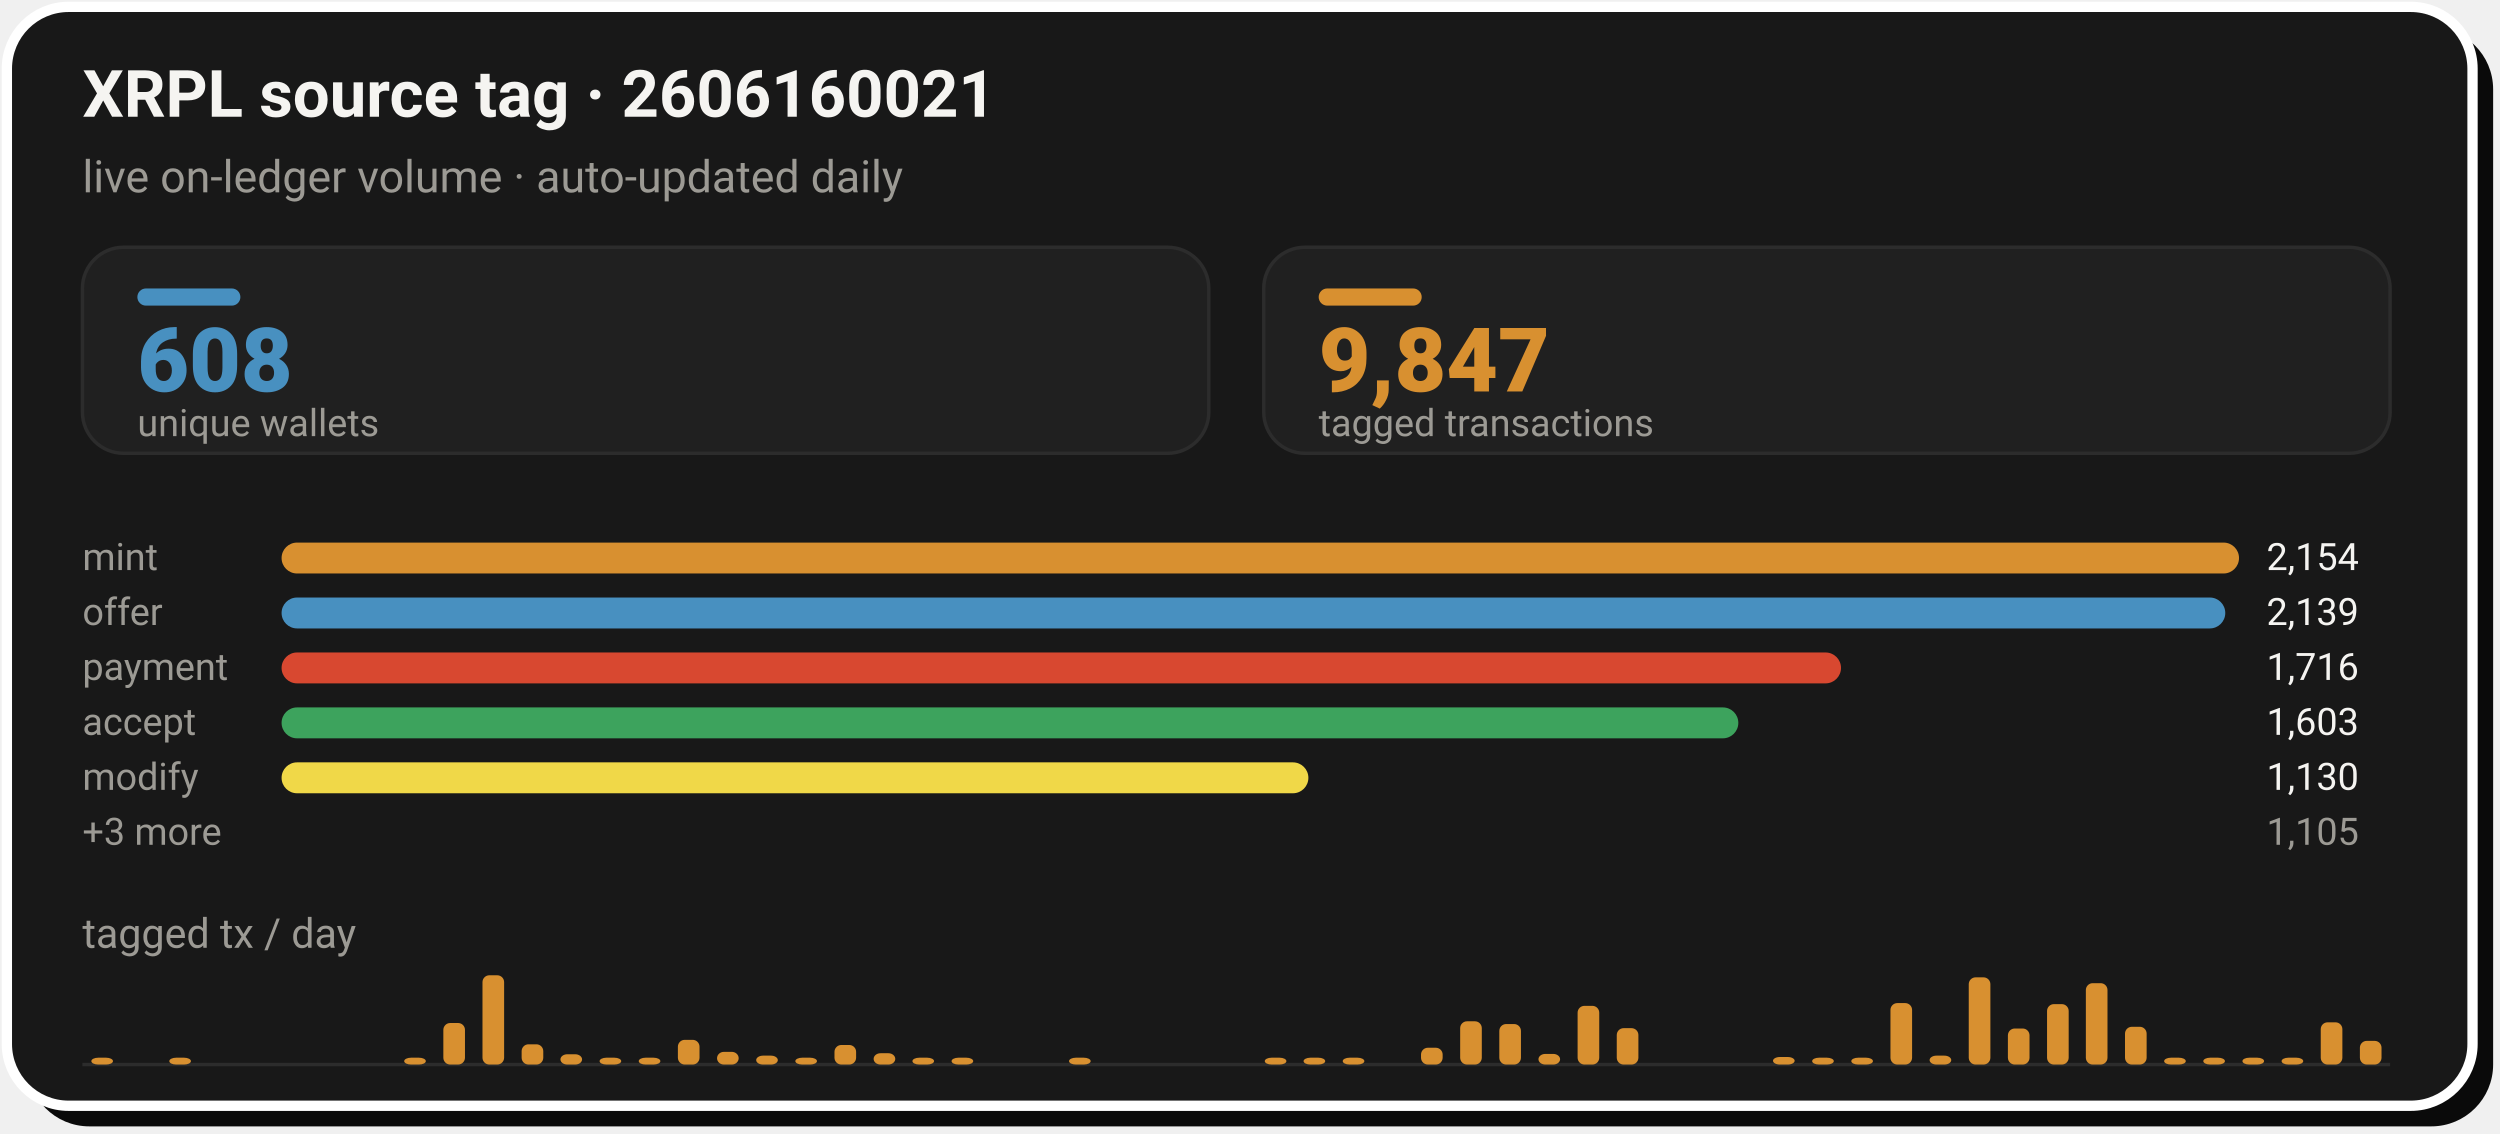
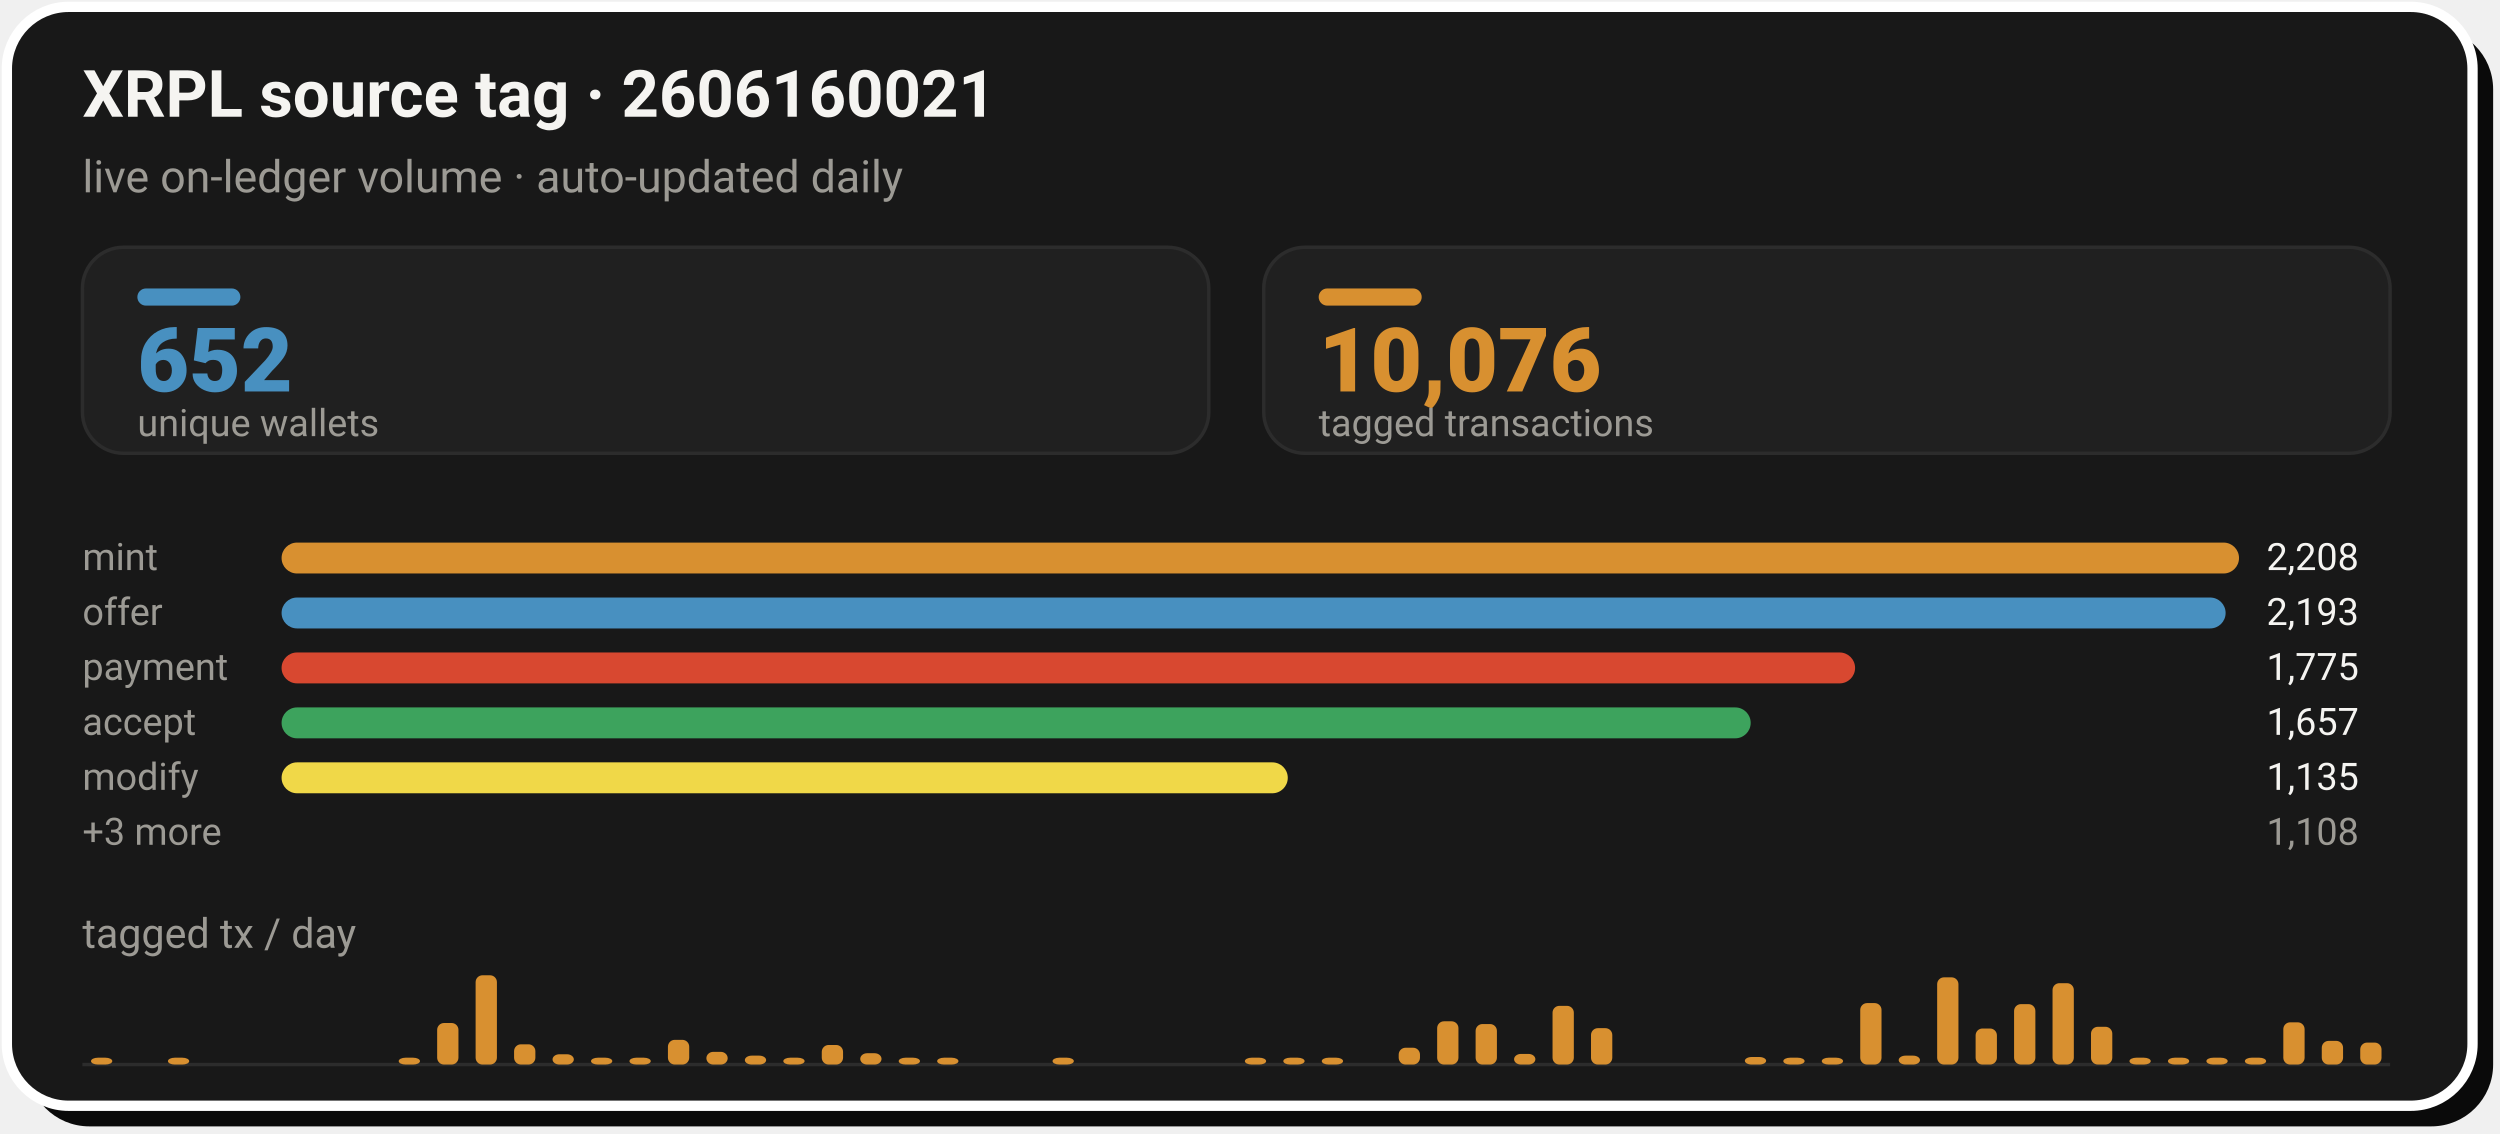
- <svg xmlns="http://www.w3.org/2000/svg" width="728" height="330" viewBox="0 0 728 330" role="img" aria-label="XRPL source tag 2606160021: 9,847 tagged transactions from 608 unique wallets">
+ <svg xmlns="http://www.w3.org/2000/svg" width="728" height="330" viewBox="0 0 728 330" role="img" aria-label="XRPL source tag 2606160021: 10,076 tagged transactions from 652 unique wallets">
  <rect x="8" y="8" width="718" height="320" rx="18" fill="#0A0A0A" />
  <rect x="2" y="2" width="718" height="320" rx="18" fill="#181818" stroke="#FFFFFF" stroke-width="3" />
  <text x="24" y="34" font-family="-apple-system,'Segoe UI',Roboto,Helvetica,Arial,sans-serif" font-size="19" font-weight="700" fill="#F5F4F1">XRPL source tag · 2606160021</text>
  <text x="24" y="56" font-family="-apple-system,'Segoe UI',Roboto,Helvetica,Arial,sans-serif" font-size="13" fill="#9C9A94">live on-ledger volume · auto-updated daily</text>
  <rect x="24.0" y="72" width="328.0" height="60" rx="12" fill="#202020" stroke="#2C2C2C" stroke-width="1" />
  <rect x="40.0" y="84" width="30" height="5" rx="2.5" fill="#4890C0" />
-   <text x="40.0" y="114" font-family="-apple-system,'Segoe UI',Roboto,Helvetica,Arial,sans-serif" font-size="26" font-weight="800" fill="#4890C0">608</text>
+   <text x="40.0" y="114" font-family="-apple-system,'Segoe UI',Roboto,Helvetica,Arial,sans-serif" font-size="26" font-weight="800" fill="#4890C0">652</text>
  <text x="40.0" y="127" font-family="-apple-system,'Segoe UI',Roboto,Helvetica,Arial,sans-serif" font-size="11" fill="#9C9A94">unique wallets</text>
  <rect x="368.0" y="72" width="328.0" height="60" rx="12" fill="#202020" stroke="#2C2C2C" stroke-width="1" />
  <rect x="384.0" y="84" width="30" height="5" rx="2.5" fill="#D89030" />
-   <text x="384.0" y="114" font-family="-apple-system,'Segoe UI',Roboto,Helvetica,Arial,sans-serif" font-size="26" font-weight="800" fill="#D89030">9,847</text>
+   <text x="384.0" y="114" font-family="-apple-system,'Segoe UI',Roboto,Helvetica,Arial,sans-serif" font-size="26" font-weight="800" fill="#D89030">10,076</text>
  <text x="384.0" y="127" font-family="-apple-system,'Segoe UI',Roboto,Helvetica,Arial,sans-serif" font-size="11" fill="#9C9A94">tagged transactions</text>
  <text x="24.0" y="166" font-family="-apple-system,'Segoe UI',Roboto,Helvetica,Arial,sans-serif" font-size="11" fill="#9C9A94">mint</text>
  <rect x="82.0" y="158.0" width="570.0" height="9" rx="4.5" fill="#D89030" />
-   <text x="660.0" y="166" font-family="-apple-system,'Segoe UI',Roboto,Helvetica,Arial,sans-serif" font-size="11" fill="#F5F4F1">2,154</text>
+   <text x="660.0" y="166" font-family="-apple-system,'Segoe UI',Roboto,Helvetica,Arial,sans-serif" font-size="11" fill="#F5F4F1">2,208</text>
  <text x="24.0" y="182" font-family="-apple-system,'Segoe UI',Roboto,Helvetica,Arial,sans-serif" font-size="11" fill="#9C9A94">offer</text>
-   <rect x="82.0" y="174.0" width="566.0" height="9" rx="4.5" fill="#4890C0" />
-   <text x="660.0" y="182" font-family="-apple-system,'Segoe UI',Roboto,Helvetica,Arial,sans-serif" font-size="11" fill="#F5F4F1">2,139</text>
+   <rect x="82.0" y="174.0" width="566.1" height="9" rx="4.5" fill="#4890C0" />
+   <text x="660.0" y="182" font-family="-apple-system,'Segoe UI',Roboto,Helvetica,Arial,sans-serif" font-size="11" fill="#F5F4F1">2,193</text>
  <text x="24.0" y="198" font-family="-apple-system,'Segoe UI',Roboto,Helvetica,Arial,sans-serif" font-size="11" fill="#9C9A94">payment</text>
-   <rect x="82.0" y="190.0" width="454.1" height="9" rx="4.5" fill="#D84830" />
-   <text x="660.0" y="198" font-family="-apple-system,'Segoe UI',Roboto,Helvetica,Arial,sans-serif" font-size="11" fill="#F5F4F1">1,716</text>
+   <rect x="82.0" y="190.0" width="458.2" height="9" rx="4.5" fill="#D84830" />
+   <text x="660.0" y="198" font-family="-apple-system,'Segoe UI',Roboto,Helvetica,Arial,sans-serif" font-size="11" fill="#F5F4F1">1,775</text>
  <text x="24.0" y="214" font-family="-apple-system,'Segoe UI',Roboto,Helvetica,Arial,sans-serif" font-size="11" fill="#9C9A94">accept</text>
-   <rect x="82.0" y="206.0" width="424.2" height="9" rx="4.5" fill="#3DA35D" />
-   <text x="660.0" y="214" font-family="-apple-system,'Segoe UI',Roboto,Helvetica,Arial,sans-serif" font-size="11" fill="#F5F4F1">1,603</text>
+   <rect x="82.0" y="206.0" width="427.8" height="9" rx="4.5" fill="#3DA35D" />
+   <text x="660.0" y="214" font-family="-apple-system,'Segoe UI',Roboto,Helvetica,Arial,sans-serif" font-size="11" fill="#F5F4F1">1,657</text>
  <text x="24.0" y="230" font-family="-apple-system,'Segoe UI',Roboto,Helvetica,Arial,sans-serif" font-size="11" fill="#9C9A94">modify</text>
-   <rect x="82.0" y="222.0" width="299.0" height="9" rx="4.5" fill="#F0D848" />
-   <text x="660.0" y="230" font-family="-apple-system,'Segoe UI',Roboto,Helvetica,Arial,sans-serif" font-size="11" fill="#F5F4F1">1,130</text>
+   <rect x="82.0" y="222.0" width="293.0" height="9" rx="4.5" fill="#F0D848" />
+   <text x="660.0" y="230" font-family="-apple-system,'Segoe UI',Roboto,Helvetica,Arial,sans-serif" font-size="11" fill="#F5F4F1">1,135</text>
  <text x="24.0" y="246" font-family="-apple-system,'Segoe UI',Roboto,Helvetica,Arial,sans-serif" font-size="11" fill="#9C9A94">+3 more</text>
-   <text x="660.0" y="246" font-family="-apple-system,'Segoe UI',Roboto,Helvetica,Arial,sans-serif" font-size="11" fill="#9C9A94">1,105</text>
+   <text x="660.0" y="246" font-family="-apple-system,'Segoe UI',Roboto,Helvetica,Arial,sans-serif" font-size="11" fill="#9C9A94">1,108</text>
  <text x="24" y="276" font-family="-apple-system,'Segoe UI',Roboto,Helvetica,Arial,sans-serif" font-size="12" fill="#9C9A94">tagged tx / day</text>
  <line x1="24.0" y1="310" x2="696.0" y2="310" stroke="#2C2C2C" stroke-width="1" />
-   <rect x="26.6" y="308.0" width="6.3" height="2.0" rx="2" fill="#D89030" />
-   <rect x="49.3" y="308.0" width="6.3" height="2.0" rx="2" fill="#D89030" />
-   <rect x="117.7" y="308.0" width="6.3" height="2.0" rx="2" fill="#D89030" />
-   <rect x="129.1" y="297.9" width="6.3" height="12.1" rx="2" fill="#D89030" />
-   <rect x="140.5" y="284.0" width="6.3" height="26.0" rx="2" fill="#D89030" />
-   <rect x="151.9" y="304.1" width="6.3" height="5.9" rx="2" fill="#D89030" />
-   <rect x="163.2" y="307.0" width="6.3" height="3.0" rx="2" fill="#D89030" />
-   <rect x="174.6" y="308.0" width="6.3" height="2.0" rx="2" fill="#D89030" />
-   <rect x="186.0" y="308.0" width="6.3" height="2.0" rx="2" fill="#D89030" />
-   <rect x="197.4" y="302.8" width="6.3" height="7.2" rx="2" fill="#D89030" />
-   <rect x="208.8" y="306.3" width="6.3" height="3.7" rx="2" fill="#D89030" />
-   <rect x="220.2" y="307.4" width="6.3" height="2.6" rx="2" fill="#D89030" />
-   <rect x="231.6" y="308.0" width="6.3" height="2.0" rx="2" fill="#D89030" />
-   <rect x="243.0" y="304.3" width="6.3" height="5.7" rx="2" fill="#D89030" />
-   <rect x="254.4" y="306.7" width="6.3" height="3.3" rx="2" fill="#D89030" />
-   <rect x="265.7" y="308.0" width="6.3" height="2.0" rx="2" fill="#D89030" />
-   <rect x="277.1" y="308.0" width="6.3" height="2.0" rx="2" fill="#D89030" />
-   <rect x="311.3" y="308.0" width="6.3" height="2.0" rx="2" fill="#D89030" />
-   <rect x="368.3" y="308.0" width="6.3" height="2.0" rx="2" fill="#D89030" />
-   <rect x="379.6" y="308.0" width="6.3" height="2.0" rx="2" fill="#D89030" />
-   <rect x="391.0" y="308.0" width="6.3" height="2.0" rx="2" fill="#D89030" />
-   <rect x="413.8" y="305.1" width="6.3" height="4.9" rx="2" fill="#D89030" />
-   <rect x="425.2" y="297.4" width="6.3" height="12.6" rx="2" fill="#D89030" />
-   <rect x="436.6" y="298.2" width="6.3" height="11.8" rx="2" fill="#D89030" />
-   <rect x="448.0" y="306.9" width="6.3" height="3.1" rx="2" fill="#D89030" />
-   <rect x="459.4" y="292.9" width="6.3" height="17.1" rx="2" fill="#D89030" />
-   <rect x="470.8" y="299.4" width="6.3" height="10.6" rx="2" fill="#D89030" />
-   <rect x="516.3" y="307.8" width="6.3" height="2.2" rx="2" fill="#D89030" />
-   <rect x="527.7" y="308.0" width="6.3" height="2.0" rx="2" fill="#D89030" />
-   <rect x="539.1" y="308.0" width="6.3" height="2.0" rx="2" fill="#D89030" />
-   <rect x="550.5" y="292.1" width="6.3" height="17.9" rx="2" fill="#D89030" />
-   <rect x="561.9" y="307.4" width="6.3" height="2.6" rx="2" fill="#D89030" />
-   <rect x="573.3" y="284.6" width="6.3" height="25.4" rx="2" fill="#D89030" />
-   <rect x="584.7" y="299.5" width="6.3" height="10.5" rx="2" fill="#D89030" />
-   <rect x="596.1" y="292.4" width="6.3" height="17.6" rx="2" fill="#D89030" />
-   <rect x="607.4" y="286.3" width="6.3" height="23.7" rx="2" fill="#D89030" />
-   <rect x="618.8" y="299.0" width="6.3" height="11.0" rx="2" fill="#D89030" />
-   <rect x="630.2" y="308.0" width="6.3" height="2.0" rx="2" fill="#D89030" />
-   <rect x="641.6" y="308.0" width="6.3" height="2.0" rx="2" fill="#D89030" />
-   <rect x="653.0" y="308.0" width="6.3" height="2.0" rx="2" fill="#D89030" />
-   <rect x="664.4" y="308.0" width="6.3" height="2.0" rx="2" fill="#D89030" />
-   <rect x="675.8" y="297.7" width="6.3" height="12.3" rx="2" fill="#D89030" />
-   <rect x="687.2" y="303.1" width="6.3" height="6.9" rx="2" fill="#D89030" />
+   <rect x="26.5" y="308.0" width="6.2" height="2.0" rx="2" fill="#D89030" />
+   <rect x="48.9" y="308.0" width="6.2" height="2.0" rx="2" fill="#D89030" />
+   <rect x="116.1" y="308.0" width="6.2" height="2.0" rx="2" fill="#D89030" />
+   <rect x="127.3" y="297.9" width="6.2" height="12.1" rx="2" fill="#D89030" />
+   <rect x="138.5" y="284.0" width="6.2" height="26.0" rx="2" fill="#D89030" />
+   <rect x="149.7" y="304.1" width="6.2" height="5.9" rx="2" fill="#D89030" />
+   <rect x="160.9" y="307.0" width="6.2" height="3.0" rx="2" fill="#D89030" />
+   <rect x="172.1" y="308.0" width="6.2" height="2.0" rx="2" fill="#D89030" />
+   <rect x="183.3" y="308.0" width="6.2" height="2.0" rx="2" fill="#D89030" />
+   <rect x="194.5" y="302.8" width="6.2" height="7.2" rx="2" fill="#D89030" />
+   <rect x="205.7" y="306.3" width="6.2" height="3.7" rx="2" fill="#D89030" />
+   <rect x="216.9" y="307.4" width="6.2" height="2.6" rx="2" fill="#D89030" />
+   <rect x="228.1" y="308.0" width="6.2" height="2.0" rx="2" fill="#D89030" />
+   <rect x="239.3" y="304.3" width="6.2" height="5.7" rx="2" fill="#D89030" />
+   <rect x="250.5" y="306.7" width="6.2" height="3.3" rx="2" fill="#D89030" />
+   <rect x="261.7" y="308.0" width="6.2" height="2.0" rx="2" fill="#D89030" />
+   <rect x="272.9" y="308.0" width="6.2" height="2.0" rx="2" fill="#D89030" />
+   <rect x="306.5" y="308.0" width="6.2" height="2.0" rx="2" fill="#D89030" />
+   <rect x="362.5" y="308.0" width="6.2" height="2.0" rx="2" fill="#D89030" />
+   <rect x="373.7" y="308.0" width="6.2" height="2.0" rx="2" fill="#D89030" />
+   <rect x="384.9" y="308.0" width="6.2" height="2.0" rx="2" fill="#D89030" />
+   <rect x="407.3" y="305.1" width="6.2" height="4.9" rx="2" fill="#D89030" />
+   <rect x="418.5" y="297.4" width="6.2" height="12.6" rx="2" fill="#D89030" />
+   <rect x="429.7" y="298.2" width="6.2" height="11.8" rx="2" fill="#D89030" />
+   <rect x="440.9" y="306.9" width="6.2" height="3.1" rx="2" fill="#D89030" />
+   <rect x="452.1" y="292.9" width="6.2" height="17.1" rx="2" fill="#D89030" />
+   <rect x="463.3" y="299.4" width="6.2" height="10.6" rx="2" fill="#D89030" />
+   <rect x="508.1" y="307.8" width="6.2" height="2.2" rx="2" fill="#D89030" />
+   <rect x="519.3" y="308.0" width="6.2" height="2.0" rx="2" fill="#D89030" />
+   <rect x="530.5" y="308.0" width="6.2" height="2.0" rx="2" fill="#D89030" />
+   <rect x="541.7" y="292.1" width="6.2" height="17.9" rx="2" fill="#D89030" />
+   <rect x="552.9" y="307.4" width="6.2" height="2.6" rx="2" fill="#D89030" />
+   <rect x="564.1" y="284.6" width="6.2" height="25.4" rx="2" fill="#D89030" />
+   <rect x="575.3" y="299.5" width="6.2" height="10.5" rx="2" fill="#D89030" />
+   <rect x="586.5" y="292.4" width="6.2" height="17.6" rx="2" fill="#D89030" />
+   <rect x="597.7" y="286.3" width="6.2" height="23.7" rx="2" fill="#D89030" />
+   <rect x="608.9" y="299.0" width="6.2" height="11.0" rx="2" fill="#D89030" />
+   <rect x="620.1" y="308.0" width="6.2" height="2.0" rx="2" fill="#D89030" />
+   <rect x="631.3" y="308.0" width="6.2" height="2.0" rx="2" fill="#D89030" />
+   <rect x="642.5" y="308.0" width="6.2" height="2.0" rx="2" fill="#D89030" />
+   <rect x="653.7" y="308.0" width="6.2" height="2.0" rx="2" fill="#D89030" />
+   <rect x="664.9" y="297.7" width="6.2" height="12.3" rx="2" fill="#D89030" />
+   <rect x="676.1" y="303.1" width="6.2" height="6.9" rx="2" fill="#D89030" />
+   <rect x="687.3" y="303.6" width="6.2" height="6.4" rx="2" fill="#D89030" />
</svg>
